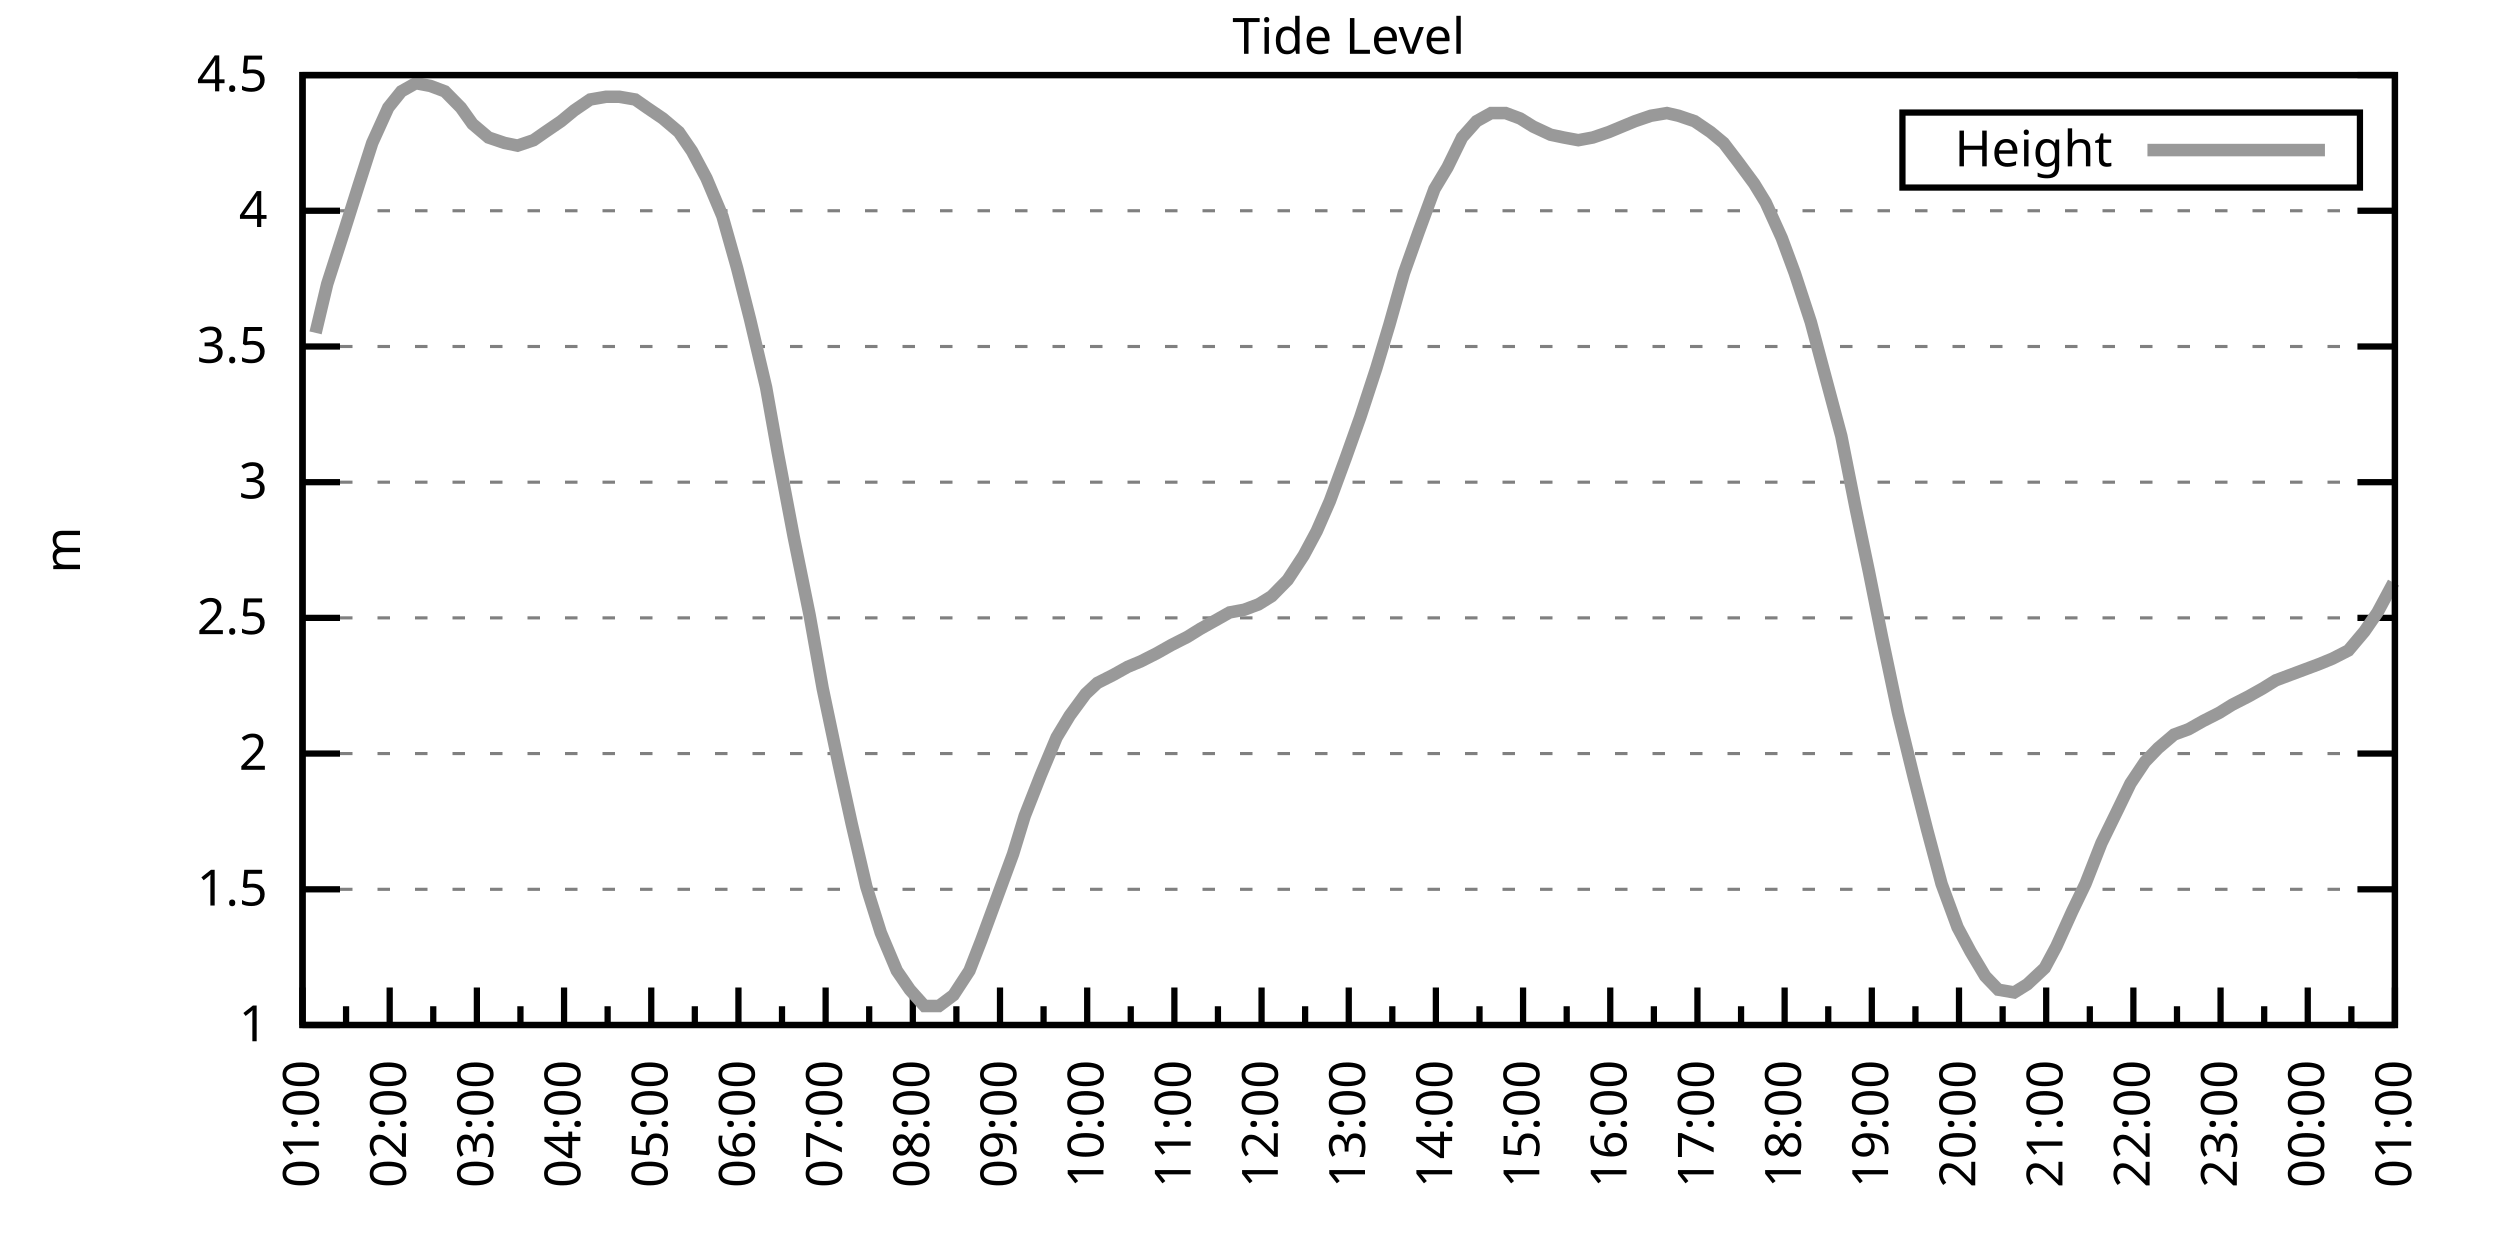
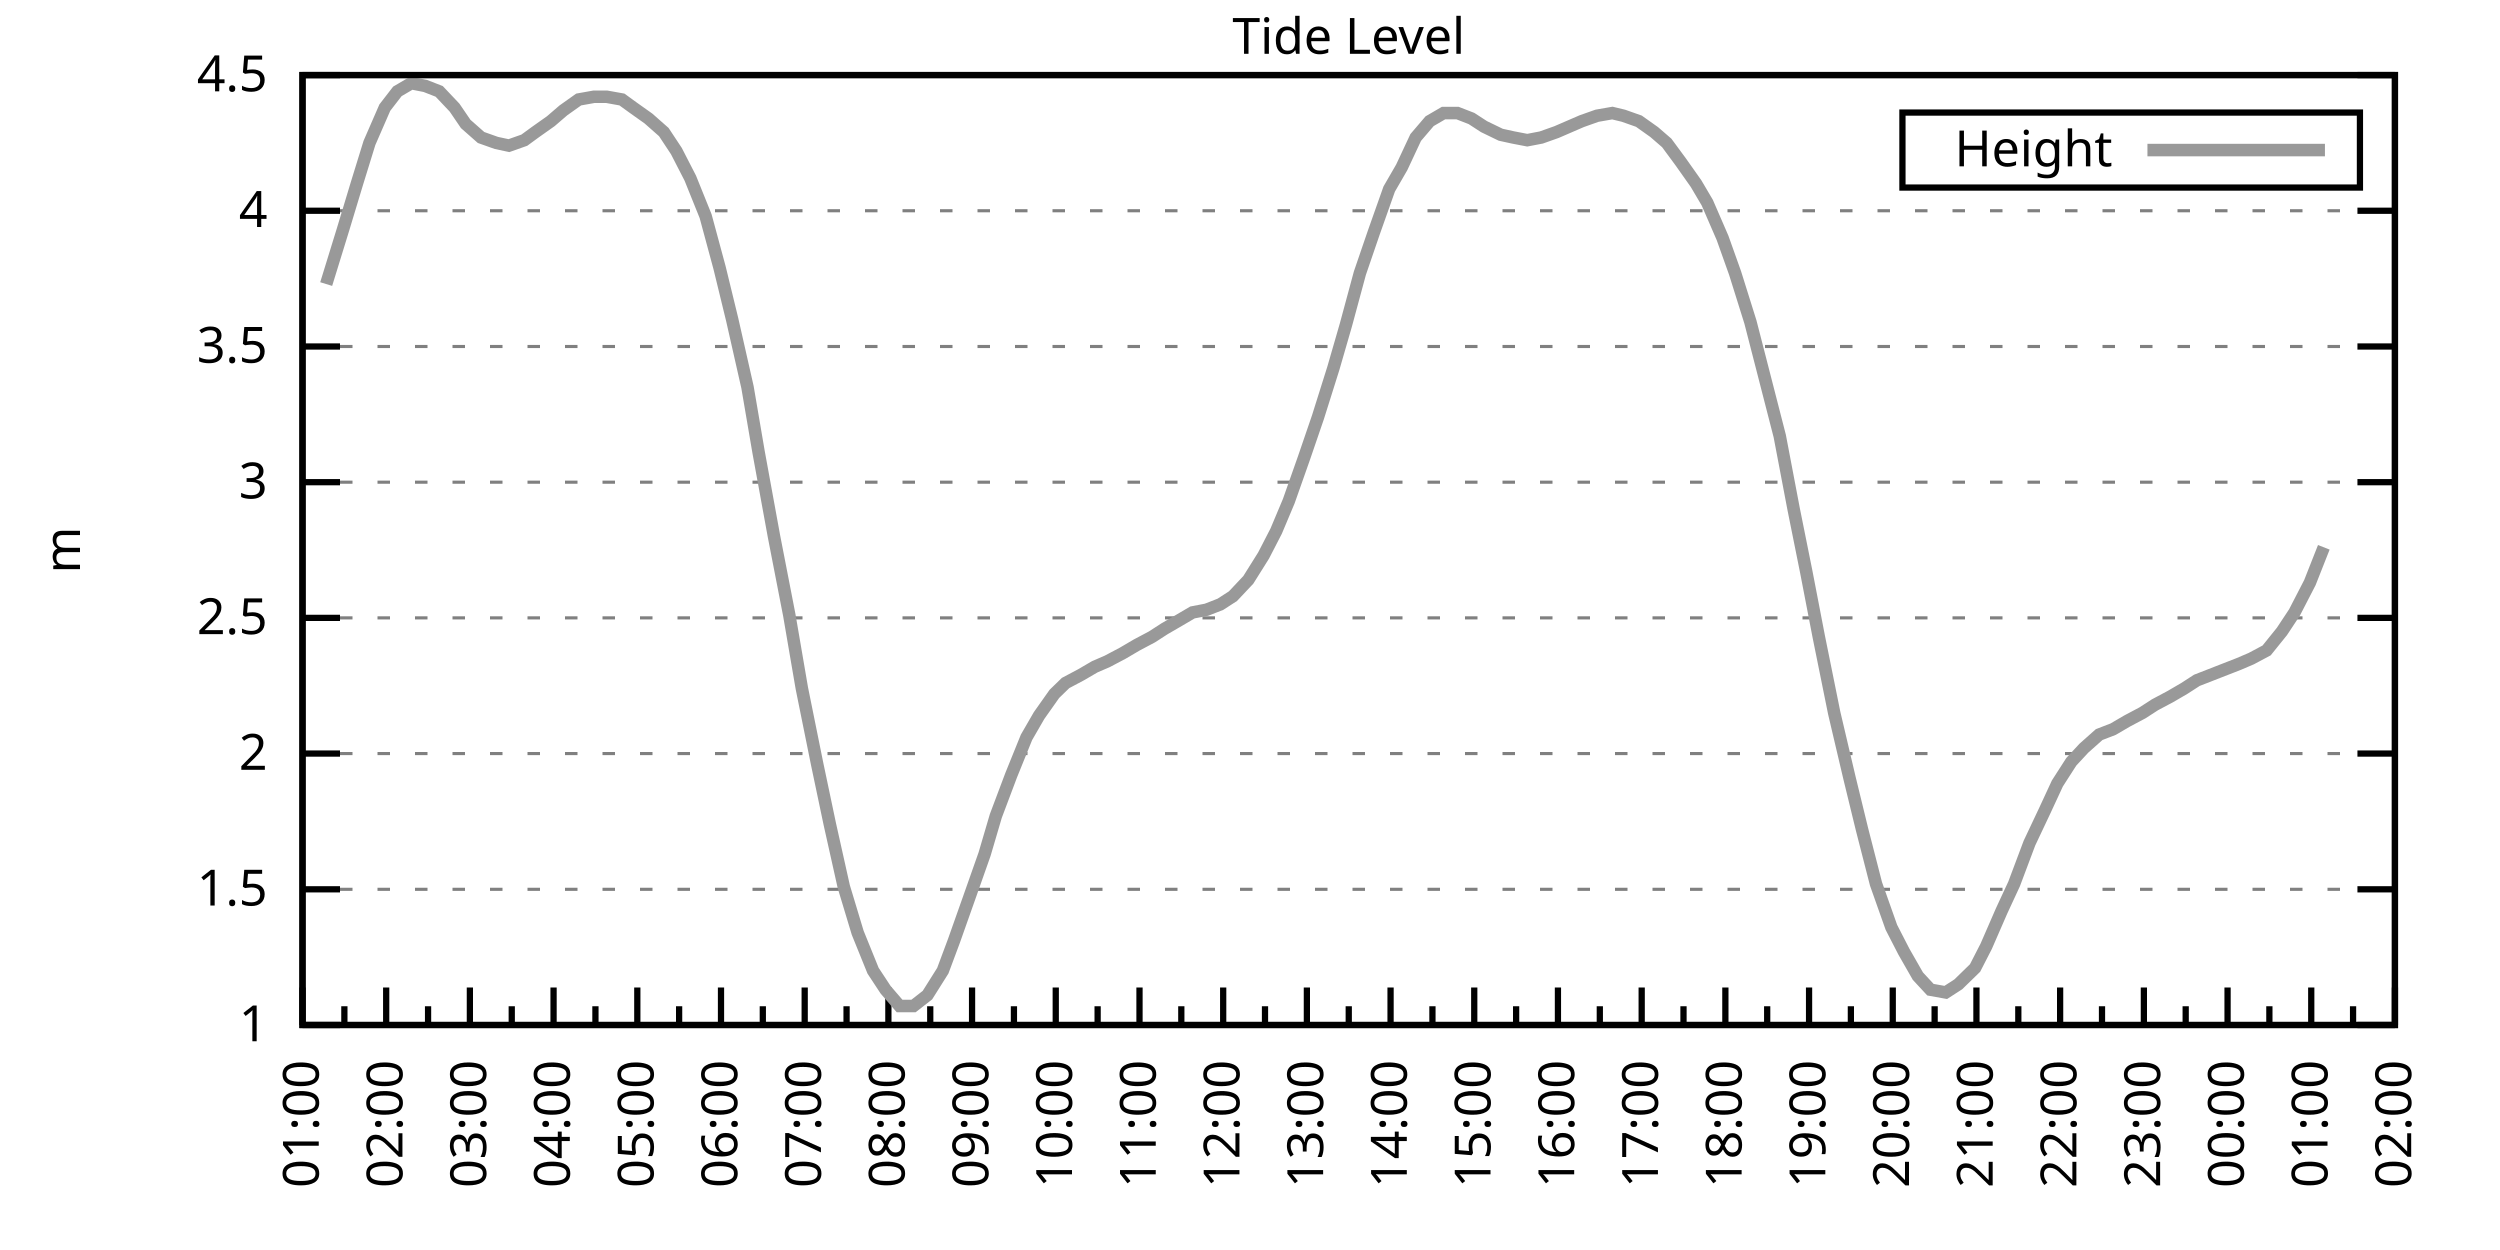
<svg xmlns="http://www.w3.org/2000/svg" xmlns:xlink="http://www.w3.org/1999/xlink" width="400" height="200" viewBox="0 0 400 200">
  <g id="gnuplot_canvas">
    <rect x="0" y="0" width="400" height="200" fill="none" />
    <defs>
      <circle id="gpDot" r="0.5" stroke-width="0.5" stroke="currentColor" />
      <path id="gpPt0" stroke-width="0.333" stroke="currentColor" d="M-1,0 h2 M0,-1 v2" />
      <path id="gpPt1" stroke-width="0.333" stroke="currentColor" d="M-1,-1 L1,1 M1,-1 L-1,1" />
      <path id="gpPt2" stroke-width="0.333" stroke="currentColor" d="M-1,0 L1,0 M0,-1 L0,1 M-1,-1 L1,1 M-1,1 L1,-1" />
      <rect id="gpPt3" stroke-width="0.333" stroke="currentColor" x="-1" y="-1" width="2" height="2" />
      <rect id="gpPt4" stroke-width="0.333" stroke="currentColor" fill="currentColor" x="-1" y="-1" width="2" height="2" />
      <circle id="gpPt5" stroke-width="0.333" stroke="currentColor" cx="0" cy="0" r="1" />
      <use xlink:href="#gpPt5" id="gpPt6" fill="currentColor" stroke="none" />
      <path id="gpPt7" stroke-width="0.333" stroke="currentColor" d="M0,-1.33 L-1.33,0.67 L1.33,0.67 z" />
      <use xlink:href="#gpPt7" id="gpPt8" fill="currentColor" stroke="none" />
      <use xlink:href="#gpPt7" id="gpPt9" stroke="currentColor" transform="rotate(180)" />
      <use xlink:href="#gpPt9" id="gpPt10" fill="currentColor" stroke="none" />
      <use xlink:href="#gpPt3" id="gpPt11" stroke="currentColor" transform="rotate(45)" />
      <use xlink:href="#gpPt11" id="gpPt12" fill="currentColor" stroke="none" />
      <path id="gpPt13" stroke-width="0.333" stroke="currentColor" d="M0,1.330 L1.265,0.411 L0.782,-1.067 L-0.782,-1.076 L-1.265,0.411 z" />
      <use xlink:href="#gpPt13" id="gpPt14" fill="currentColor" stroke="none" />
      <filter id="textbox" filterUnits="objectBoundingBox" x="0" y="0" height="1" width="1">
        <feFlood flood-color="white" flood-opacity="1" result="bgnd" />
        <feComposite in="SourceGraphic" in2="bgnd" operator="atop" />
      </filter>
      <filter id="greybox" filterUnits="objectBoundingBox" x="0" y="0" height="1" width="1">
        <feFlood flood-color="lightgrey" flood-opacity="1" result="grey" />
        <feComposite in="SourceGraphic" in2="grey" operator="atop" />
      </filter>
    </defs>
    <g fill="none" color="white" stroke="currentColor" stroke-width="1.00" stroke-linecap="butt" stroke-linejoin="miter">
</g>
    <g fill="none" color="black" stroke="currentColor" stroke-width="1.00" stroke-linecap="butt" stroke-linejoin="miter">
      <g stroke="none" shape-rendering="crispEdges">
        <polygon fill="rgb(255, 255, 255)" points="48.40,164.00 383.18,164.00 383.18,12.02 48.40,12.02 " />
      </g>
    </g>
    <g fill="none" color="black" stroke="currentColor" stroke-width="1.00" stroke-linecap="butt" stroke-linejoin="miter">
</g>
    <g fill="none" color="black" stroke="black" stroke-width="0.50" stroke-linecap="butt" stroke-linejoin="miter">
</g>
    <g fill="none" color="gray" stroke="currentColor" stroke-width="0.50" stroke-linecap="butt" stroke-linejoin="miter">
      <path stroke="gray" stroke-dasharray="2,4" class="gridline" d="M48.40,164.00 L383.19,164.00  " />
    </g>
    <g fill="none" color="gray" stroke="gray" stroke-width="1.00" stroke-linecap="butt" stroke-linejoin="miter">
</g>
    <g fill="none" color="black" stroke="currentColor" stroke-width="1.00" stroke-linecap="butt" stroke-linejoin="miter">
      <path stroke="black" d="M48.40,164.00 L54.40,164.00 M383.19,164.00 L377.19,164.00  " />
      <g transform="translate(42.80,166.60)" stroke="none" fill="black" font-family="Sans" font-size="8.00" text-anchor="end">
        <text>
          <tspan font-family="Sans"> 1</tspan>
        </text>
      </g>
    </g>
    <g fill="none" color="black" stroke="currentColor" stroke-width="1.00" stroke-linecap="butt" stroke-linejoin="miter">
</g>
    <g fill="none" color="black" stroke="black" stroke-width="0.50" stroke-linecap="butt" stroke-linejoin="miter">
</g>
    <g fill="none" color="gray" stroke="currentColor" stroke-width="0.50" stroke-linecap="butt" stroke-linejoin="miter">
      <path stroke="gray" stroke-dasharray="2,4" class="gridline" d="M48.40,142.29 L383.19,142.29  " />
    </g>
    <g fill="none" color="gray" stroke="gray" stroke-width="1.00" stroke-linecap="butt" stroke-linejoin="miter">
</g>
    <g fill="none" color="black" stroke="currentColor" stroke-width="1.00" stroke-linecap="butt" stroke-linejoin="miter">
      <path stroke="black" d="M48.40,142.29 L54.40,142.29 M383.19,142.29 L377.19,142.29  " />
      <g transform="translate(42.80,144.89)" stroke="none" fill="black" font-family="Sans" font-size="8.00" text-anchor="end">
        <text>
          <tspan font-family="Sans"> 1.5</tspan>
        </text>
      </g>
    </g>
    <g fill="none" color="black" stroke="currentColor" stroke-width="1.00" stroke-linecap="butt" stroke-linejoin="miter">
</g>
    <g fill="none" color="black" stroke="black" stroke-width="0.50" stroke-linecap="butt" stroke-linejoin="miter">
</g>
    <g fill="none" color="gray" stroke="currentColor" stroke-width="0.50" stroke-linecap="butt" stroke-linejoin="miter">
      <path stroke="gray" stroke-dasharray="2,4" class="gridline" d="M48.40,120.57 L383.19,120.57  " />
    </g>
    <g fill="none" color="gray" stroke="gray" stroke-width="1.00" stroke-linecap="butt" stroke-linejoin="miter">
</g>
    <g fill="none" color="black" stroke="currentColor" stroke-width="1.00" stroke-linecap="butt" stroke-linejoin="miter">
      <path stroke="black" d="M48.40,120.57 L54.40,120.57 M383.19,120.57 L377.19,120.57  " />
      <g transform="translate(42.80,123.17)" stroke="none" fill="black" font-family="Sans" font-size="8.00" text-anchor="end">
        <text>
          <tspan font-family="Sans"> 2</tspan>
        </text>
      </g>
    </g>
    <g fill="none" color="black" stroke="currentColor" stroke-width="1.00" stroke-linecap="butt" stroke-linejoin="miter">
</g>
    <g fill="none" color="black" stroke="black" stroke-width="0.50" stroke-linecap="butt" stroke-linejoin="miter">
</g>
    <g fill="none" color="gray" stroke="currentColor" stroke-width="0.50" stroke-linecap="butt" stroke-linejoin="miter">
      <path stroke="gray" stroke-dasharray="2,4" class="gridline" d="M48.40,98.86 L383.19,98.86  " />
    </g>
    <g fill="none" color="gray" stroke="gray" stroke-width="1.00" stroke-linecap="butt" stroke-linejoin="miter">
</g>
    <g fill="none" color="black" stroke="currentColor" stroke-width="1.00" stroke-linecap="butt" stroke-linejoin="miter">
      <path stroke="black" d="M48.40,98.86 L54.40,98.86 M383.19,98.86 L377.19,98.86  " />
      <g transform="translate(42.80,101.46)" stroke="none" fill="black" font-family="Sans" font-size="8.00" text-anchor="end">
        <text>
          <tspan font-family="Sans"> 2.5</tspan>
        </text>
      </g>
    </g>
    <g fill="none" color="black" stroke="currentColor" stroke-width="1.00" stroke-linecap="butt" stroke-linejoin="miter">
</g>
    <g fill="none" color="black" stroke="black" stroke-width="0.50" stroke-linecap="butt" stroke-linejoin="miter">
</g>
    <g fill="none" color="gray" stroke="currentColor" stroke-width="0.50" stroke-linecap="butt" stroke-linejoin="miter">
      <path stroke="gray" stroke-dasharray="2,4" class="gridline" d="M48.40,77.15 L383.19,77.15  " />
    </g>
    <g fill="none" color="gray" stroke="gray" stroke-width="1.00" stroke-linecap="butt" stroke-linejoin="miter">
</g>
    <g fill="none" color="black" stroke="currentColor" stroke-width="1.00" stroke-linecap="butt" stroke-linejoin="miter">
      <path stroke="black" d="M48.40,77.15 L54.40,77.15 M383.19,77.15 L377.19,77.15  " />
      <g transform="translate(42.80,79.75)" stroke="none" fill="black" font-family="Sans" font-size="8.00" text-anchor="end">
        <text>
          <tspan font-family="Sans"> 3</tspan>
        </text>
      </g>
    </g>
    <g fill="none" color="black" stroke="currentColor" stroke-width="1.00" stroke-linecap="butt" stroke-linejoin="miter">
</g>
    <g fill="none" color="black" stroke="black" stroke-width="0.50" stroke-linecap="butt" stroke-linejoin="miter">
</g>
    <g fill="none" color="gray" stroke="currentColor" stroke-width="0.50" stroke-linecap="butt" stroke-linejoin="miter">
      <path stroke="gray" stroke-dasharray="2,4" class="gridline" d="M48.40,55.44 L383.19,55.44  " />
    </g>
    <g fill="none" color="gray" stroke="gray" stroke-width="1.00" stroke-linecap="butt" stroke-linejoin="miter">
</g>
    <g fill="none" color="black" stroke="currentColor" stroke-width="1.00" stroke-linecap="butt" stroke-linejoin="miter">
      <path stroke="black" d="M48.40,55.44 L54.40,55.44 M383.19,55.44 L377.19,55.44  " />
      <g transform="translate(42.80,58.04)" stroke="none" fill="black" font-family="Sans" font-size="8.00" text-anchor="end">
        <text>
          <tspan font-family="Sans"> 3.5</tspan>
        </text>
      </g>
    </g>
    <g fill="none" color="black" stroke="currentColor" stroke-width="1.00" stroke-linecap="butt" stroke-linejoin="miter">
</g>
    <g fill="none" color="black" stroke="black" stroke-width="0.50" stroke-linecap="butt" stroke-linejoin="miter">
</g>
    <g fill="none" color="gray" stroke="currentColor" stroke-width="0.50" stroke-linecap="butt" stroke-linejoin="miter">
      <path stroke="gray" stroke-dasharray="2,4" class="gridline" d="M48.40,33.72 L383.19,33.72  " />
    </g>
    <g fill="none" color="gray" stroke="gray" stroke-width="1.00" stroke-linecap="butt" stroke-linejoin="miter">
</g>
    <g fill="none" color="black" stroke="currentColor" stroke-width="1.00" stroke-linecap="butt" stroke-linejoin="miter">
      <path stroke="black" d="M48.40,33.72 L54.40,33.72 M383.19,33.72 L377.19,33.72  " />
      <g transform="translate(42.80,36.32)" stroke="none" fill="black" font-family="Sans" font-size="8.00" text-anchor="end">
        <text>
          <tspan font-family="Sans"> 4</tspan>
        </text>
      </g>
    </g>
    <g fill="none" color="black" stroke="currentColor" stroke-width="1.00" stroke-linecap="butt" stroke-linejoin="miter">
</g>
    <g fill="none" color="black" stroke="black" stroke-width="0.50" stroke-linecap="butt" stroke-linejoin="miter">
</g>
    <g fill="none" color="gray" stroke="currentColor" stroke-width="0.50" stroke-linecap="butt" stroke-linejoin="miter">
      <path stroke="gray" stroke-dasharray="2,4" class="gridline" d="M48.40,12.01 L383.19,12.01  " />
    </g>
    <g fill="none" color="gray" stroke="gray" stroke-width="1.00" stroke-linecap="butt" stroke-linejoin="miter">
</g>
    <g fill="none" color="black" stroke="currentColor" stroke-width="1.00" stroke-linecap="butt" stroke-linejoin="miter">
      <path stroke="black" d="M48.40,12.01 L54.40,12.01 M383.19,12.01 L377.19,12.01  " />
      <g transform="translate(42.80,14.61)" stroke="none" fill="black" font-family="Sans" font-size="8.00" text-anchor="end">
        <text>
          <tspan font-family="Sans"> 4.5</tspan>
        </text>
      </g>
    </g>
    <g fill="none" color="black" stroke="currentColor" stroke-width="1.00" stroke-linecap="butt" stroke-linejoin="miter">
      <path stroke="black" d="M48.40,164.00 L48.40,158.00  " />
      <g transform="translate(51.00,169.60) rotate(270)" stroke="none" fill="black" font-family="Sans" font-size="8.00" text-anchor="end">
        <text>
          <tspan font-family="Sans">01:00</tspan>
        </text>
      </g>
    </g>
    <g fill="none" color="black" stroke="currentColor" stroke-width="1.00" stroke-linecap="butt" stroke-linejoin="miter">
-       <path stroke="black" d="M55.37,164.00 L55.37,161.00 M62.35,164.00 L62.35,158.00  " />
-       <g transform="translate(64.95,169.60) rotate(270)" stroke="none" fill="black" font-family="Sans" font-size="8.00" text-anchor="end">
+       <path stroke="black" d="M55.10,164.00 L55.10,161.00 M61.79,164.00 L61.79,158.00  " />
+       <g transform="translate(64.39,169.60) rotate(270)" stroke="none" fill="black" font-family="Sans" font-size="8.00" text-anchor="end">
        <text>
          <tspan font-family="Sans">02:00</tspan>
        </text>
      </g>
    </g>
    <g fill="none" color="black" stroke="currentColor" stroke-width="1.00" stroke-linecap="butt" stroke-linejoin="miter">
-       <path stroke="black" d="M69.32,164.00 L69.32,161.00 M76.30,164.00 L76.30,158.00  " />
-       <g transform="translate(78.90,169.60) rotate(270)" stroke="none" fill="black" font-family="Sans" font-size="8.00" text-anchor="end">
+       <path stroke="black" d="M68.49,164.00 L68.49,161.00 M75.18,164.00 L75.18,158.00  " />
+       <g transform="translate(77.78,169.60) rotate(270)" stroke="none" fill="black" font-family="Sans" font-size="8.00" text-anchor="end">
        <text>
          <tspan font-family="Sans">03:00</tspan>
        </text>
      </g>
    </g>
    <g fill="none" color="black" stroke="currentColor" stroke-width="1.00" stroke-linecap="butt" stroke-linejoin="miter">
-       <path stroke="black" d="M83.27,164.00 L83.27,161.00 M90.25,164.00 L90.25,158.00  " />
-       <g transform="translate(92.85,169.60) rotate(270)" stroke="none" fill="black" font-family="Sans" font-size="8.00" text-anchor="end">
+       <path stroke="black" d="M81.88,164.00 L81.88,161.00 M88.57,164.00 L88.57,158.00  " />
+       <g transform="translate(91.17,169.60) rotate(270)" stroke="none" fill="black" font-family="Sans" font-size="8.00" text-anchor="end">
        <text>
          <tspan font-family="Sans">04:00</tspan>
        </text>
      </g>
    </g>
    <g fill="none" color="black" stroke="currentColor" stroke-width="1.00" stroke-linecap="butt" stroke-linejoin="miter">
-       <path stroke="black" d="M97.22,164.00 L97.22,161.00 M104.20,164.00 L104.20,158.00  " />
-       <g transform="translate(106.80,169.60) rotate(270)" stroke="none" fill="black" font-family="Sans" font-size="8.00" text-anchor="end">
+       <path stroke="black" d="M95.27,164.00 L95.27,161.00 M101.97,164.00 L101.97,158.00  " />
+       <g transform="translate(104.57,169.60) rotate(270)" stroke="none" fill="black" font-family="Sans" font-size="8.00" text-anchor="end">
        <text>
          <tspan font-family="Sans">05:00</tspan>
        </text>
      </g>
    </g>
    <g fill="none" color="black" stroke="currentColor" stroke-width="1.00" stroke-linecap="butt" stroke-linejoin="miter">
-       <path stroke="black" d="M111.17,164.00 L111.17,161.00 M118.15,164.00 L118.15,158.00  " />
-       <g transform="translate(120.75,169.60) rotate(270)" stroke="none" fill="black" font-family="Sans" font-size="8.00" text-anchor="end">
+       <path stroke="black" d="M108.66,164.00 L108.66,161.00 M115.36,164.00 L115.36,158.00  " />
+       <g transform="translate(117.96,169.60) rotate(270)" stroke="none" fill="black" font-family="Sans" font-size="8.00" text-anchor="end">
        <text>
          <tspan font-family="Sans">06:00</tspan>
        </text>
      </g>
    </g>
    <g fill="none" color="black" stroke="currentColor" stroke-width="1.00" stroke-linecap="butt" stroke-linejoin="miter">
-       <path stroke="black" d="M125.12,164.00 L125.12,161.00 M132.10,164.00 L132.10,158.00  " />
-       <g transform="translate(134.70,169.60) rotate(270)" stroke="none" fill="black" font-family="Sans" font-size="8.00" text-anchor="end">
+       <path stroke="black" d="M122.05,164.00 L122.05,161.00 M128.75,164.00 L128.75,158.00  " />
+       <g transform="translate(131.35,169.60) rotate(270)" stroke="none" fill="black" font-family="Sans" font-size="8.00" text-anchor="end">
        <text>
          <tspan font-family="Sans">07:00</tspan>
        </text>
      </g>
    </g>
    <g fill="none" color="black" stroke="currentColor" stroke-width="1.00" stroke-linecap="butt" stroke-linejoin="miter">
-       <path stroke="black" d="M139.07,164.00 L139.07,161.00 M146.05,164.00 L146.05,158.00  " />
-       <g transform="translate(148.65,169.60) rotate(270)" stroke="none" fill="black" font-family="Sans" font-size="8.00" text-anchor="end">
+       <path stroke="black" d="M135.45,164.00 L135.45,161.00 M142.14,164.00 L142.14,158.00  " />
+       <g transform="translate(144.74,169.60) rotate(270)" stroke="none" fill="black" font-family="Sans" font-size="8.00" text-anchor="end">
        <text>
          <tspan font-family="Sans">08:00</tspan>
        </text>
      </g>
    </g>
    <g fill="none" color="black" stroke="currentColor" stroke-width="1.00" stroke-linecap="butt" stroke-linejoin="miter">
-       <path stroke="black" d="M153.02,164.00 L153.02,161.00 M160.00,164.00 L160.00,158.00  " />
-       <g transform="translate(162.60,169.60) rotate(270)" stroke="none" fill="black" font-family="Sans" font-size="8.00" text-anchor="end">
+       <path stroke="black" d="M148.84,164.00 L148.84,161.00 M155.53,164.00 L155.53,158.00  " />
+       <g transform="translate(158.13,169.60) rotate(270)" stroke="none" fill="black" font-family="Sans" font-size="8.00" text-anchor="end">
        <text>
          <tspan font-family="Sans">09:00</tspan>
        </text>
      </g>
    </g>
    <g fill="none" color="black" stroke="currentColor" stroke-width="1.00" stroke-linecap="butt" stroke-linejoin="miter">
-       <path stroke="black" d="M166.97,164.00 L166.97,161.00 M173.95,164.00 L173.95,158.00  " />
-       <g transform="translate(176.55,169.60) rotate(270)" stroke="none" fill="black" font-family="Sans" font-size="8.00" text-anchor="end">
+       <path stroke="black" d="M162.23,164.00 L162.23,161.00 M168.92,164.00 L168.92,158.00  " />
+       <g transform="translate(171.52,169.60) rotate(270)" stroke="none" fill="black" font-family="Sans" font-size="8.00" text-anchor="end">
        <text>
          <tspan font-family="Sans">10:00</tspan>
        </text>
      </g>
    </g>
    <g fill="none" color="black" stroke="currentColor" stroke-width="1.00" stroke-linecap="butt" stroke-linejoin="miter">
-       <path stroke="black" d="M180.92,164.00 L180.92,161.00 M187.90,164.00 L187.90,158.00  " />
-       <g transform="translate(190.50,169.60) rotate(270)" stroke="none" fill="black" font-family="Sans" font-size="8.00" text-anchor="end">
+       <path stroke="black" d="M175.62,164.00 L175.62,161.00 M182.32,164.00 L182.32,158.00  " />
+       <g transform="translate(184.92,169.60) rotate(270)" stroke="none" fill="black" font-family="Sans" font-size="8.00" text-anchor="end">
        <text>
          <tspan font-family="Sans">11:00</tspan>
        </text>
      </g>
    </g>
    <g fill="none" color="black" stroke="currentColor" stroke-width="1.00" stroke-linecap="butt" stroke-linejoin="miter">
-       <path stroke="black" d="M194.87,164.00 L194.87,161.00 M201.85,164.00 L201.85,158.00  " />
-       <g transform="translate(204.45,169.60) rotate(270)" stroke="none" fill="black" font-family="Sans" font-size="8.00" text-anchor="end">
+       <path stroke="black" d="M189.01,164.00 L189.01,161.00 M195.71,164.00 L195.71,158.00  " />
+       <g transform="translate(198.31,169.60) rotate(270)" stroke="none" fill="black" font-family="Sans" font-size="8.00" text-anchor="end">
        <text>
          <tspan font-family="Sans">12:00</tspan>
        </text>
      </g>
    </g>
    <g fill="none" color="black" stroke="currentColor" stroke-width="1.00" stroke-linecap="butt" stroke-linejoin="miter">
-       <path stroke="black" d="M208.82,164.00 L208.82,161.00 M215.80,164.00 L215.80,158.00  " />
-       <g transform="translate(218.40,169.60) rotate(270)" stroke="none" fill="black" font-family="Sans" font-size="8.00" text-anchor="end">
+       <path stroke="black" d="M202.40,164.00 L202.40,161.00 M209.10,164.00 L209.10,158.00  " />
+       <g transform="translate(211.70,169.60) rotate(270)" stroke="none" fill="black" font-family="Sans" font-size="8.00" text-anchor="end">
        <text>
          <tspan font-family="Sans">13:00</tspan>
        </text>
      </g>
    </g>
    <g fill="none" color="black" stroke="currentColor" stroke-width="1.00" stroke-linecap="butt" stroke-linejoin="miter">
-       <path stroke="black" d="M222.77,164.00 L222.77,161.00 M229.74,164.00 L229.74,158.00  " />
-       <g transform="translate(232.34,169.60) rotate(270)" stroke="none" fill="black" font-family="Sans" font-size="8.00" text-anchor="end">
+       <path stroke="black" d="M215.80,164.00 L215.80,161.00 M222.49,164.00 L222.49,158.00  " />
+       <g transform="translate(225.09,169.60) rotate(270)" stroke="none" fill="black" font-family="Sans" font-size="8.00" text-anchor="end">
        <text>
          <tspan font-family="Sans">14:00</tspan>
        </text>
      </g>
    </g>
    <g fill="none" color="black" stroke="currentColor" stroke-width="1.00" stroke-linecap="butt" stroke-linejoin="miter">
-       <path stroke="black" d="M236.72,164.00 L236.72,161.00 M243.69,164.00 L243.69,158.00  " />
-       <g transform="translate(246.29,169.60) rotate(270)" stroke="none" fill="black" font-family="Sans" font-size="8.00" text-anchor="end">
+       <path stroke="black" d="M229.19,164.00 L229.19,161.00 M235.88,164.00 L235.88,158.00  " />
+       <g transform="translate(238.48,169.60) rotate(270)" stroke="none" fill="black" font-family="Sans" font-size="8.00" text-anchor="end">
        <text>
          <tspan font-family="Sans">15:00</tspan>
        </text>
      </g>
    </g>
    <g fill="none" color="black" stroke="currentColor" stroke-width="1.00" stroke-linecap="butt" stroke-linejoin="miter">
-       <path stroke="black" d="M250.67,164.00 L250.67,161.00 M257.64,164.00 L257.64,158.00  " />
-       <g transform="translate(260.24,169.60) rotate(270)" stroke="none" fill="black" font-family="Sans" font-size="8.00" text-anchor="end">
+       <path stroke="black" d="M242.58,164.00 L242.58,161.00 M249.27,164.00 L249.27,158.00  " />
+       <g transform="translate(251.87,169.60) rotate(270)" stroke="none" fill="black" font-family="Sans" font-size="8.00" text-anchor="end">
        <text>
          <tspan font-family="Sans">16:00</tspan>
        </text>
      </g>
    </g>
    <g fill="none" color="black" stroke="currentColor" stroke-width="1.00" stroke-linecap="butt" stroke-linejoin="miter">
-       <path stroke="black" d="M264.62,164.00 L264.62,161.00 M271.59,164.00 L271.59,158.00  " />
-       <g transform="translate(274.19,169.60) rotate(270)" stroke="none" fill="black" font-family="Sans" font-size="8.00" text-anchor="end">
+       <path stroke="black" d="M255.97,164.00 L255.97,161.00 M262.67,164.00 L262.67,158.00  " />
+       <g transform="translate(265.27,169.60) rotate(270)" stroke="none" fill="black" font-family="Sans" font-size="8.00" text-anchor="end">
        <text>
          <tspan font-family="Sans">17:00</tspan>
        </text>
      </g>
    </g>
    <g fill="none" color="black" stroke="currentColor" stroke-width="1.00" stroke-linecap="butt" stroke-linejoin="miter">
-       <path stroke="black" d="M278.57,164.00 L278.57,161.00 M285.54,164.00 L285.54,158.00  " />
-       <g transform="translate(288.14,169.60) rotate(270)" stroke="none" fill="black" font-family="Sans" font-size="8.00" text-anchor="end">
+       <path stroke="black" d="M269.36,164.00 L269.36,161.00 M276.06,164.00 L276.06,158.00  " />
+       <g transform="translate(278.66,169.60) rotate(270)" stroke="none" fill="black" font-family="Sans" font-size="8.00" text-anchor="end">
        <text>
          <tspan font-family="Sans">18:00</tspan>
        </text>
      </g>
    </g>
    <g fill="none" color="black" stroke="currentColor" stroke-width="1.00" stroke-linecap="butt" stroke-linejoin="miter">
-       <path stroke="black" d="M292.52,164.00 L292.52,161.00 M299.49,164.00 L299.49,158.00  " />
-       <g transform="translate(302.09,169.60) rotate(270)" stroke="none" fill="black" font-family="Sans" font-size="8.00" text-anchor="end">
+       <path stroke="black" d="M282.75,164.00 L282.75,161.00 M289.45,164.00 L289.45,158.00  " />
+       <g transform="translate(292.05,169.60) rotate(270)" stroke="none" fill="black" font-family="Sans" font-size="8.00" text-anchor="end">
        <text>
          <tspan font-family="Sans">19:00</tspan>
        </text>
      </g>
    </g>
    <g fill="none" color="black" stroke="currentColor" stroke-width="1.00" stroke-linecap="butt" stroke-linejoin="miter">
-       <path stroke="black" d="M306.47,164.00 L306.47,161.00 M313.44,164.00 L313.44,158.00  " />
-       <g transform="translate(316.04,169.60) rotate(270)" stroke="none" fill="black" font-family="Sans" font-size="8.00" text-anchor="end">
+       <path stroke="black" d="M296.14,164.00 L296.14,161.00 M302.84,164.00 L302.84,158.00  " />
+       <g transform="translate(305.44,169.60) rotate(270)" stroke="none" fill="black" font-family="Sans" font-size="8.00" text-anchor="end">
        <text>
          <tspan font-family="Sans">20:00</tspan>
        </text>
      </g>
    </g>
    <g fill="none" color="black" stroke="currentColor" stroke-width="1.00" stroke-linecap="butt" stroke-linejoin="miter">
-       <path stroke="black" d="M320.42,164.00 L320.42,161.00 M327.39,164.00 L327.39,158.00  " />
-       <g transform="translate(329.99,169.60) rotate(270)" stroke="none" fill="black" font-family="Sans" font-size="8.00" text-anchor="end">
+       <path stroke="black" d="M309.54,164.00 L309.54,161.00 M316.23,164.00 L316.23,158.00  " />
+       <g transform="translate(318.83,169.60) rotate(270)" stroke="none" fill="black" font-family="Sans" font-size="8.00" text-anchor="end">
        <text>
          <tspan font-family="Sans">21:00</tspan>
        </text>
      </g>
    </g>
    <g fill="none" color="black" stroke="currentColor" stroke-width="1.00" stroke-linecap="butt" stroke-linejoin="miter">
-       <path stroke="black" d="M334.37,164.00 L334.37,161.00 M341.34,164.00 L341.34,158.00  " />
-       <g transform="translate(343.94,169.60) rotate(270)" stroke="none" fill="black" font-family="Sans" font-size="8.00" text-anchor="end">
+       <path stroke="black" d="M322.93,164.00 L322.93,161.00 M329.62,164.00 L329.62,158.00  " />
+       <g transform="translate(332.22,169.60) rotate(270)" stroke="none" fill="black" font-family="Sans" font-size="8.00" text-anchor="end">
        <text>
          <tspan font-family="Sans">22:00</tspan>
        </text>
      </g>
    </g>
    <g fill="none" color="black" stroke="currentColor" stroke-width="1.00" stroke-linecap="butt" stroke-linejoin="miter">
-       <path stroke="black" d="M348.32,164.00 L348.32,161.00 M355.29,164.00 L355.29,158.00  " />
-       <g transform="translate(357.89,169.60) rotate(270)" stroke="none" fill="black" font-family="Sans" font-size="8.00" text-anchor="end">
+       <path stroke="black" d="M336.32,164.00 L336.32,161.00 M343.02,164.00 L343.02,158.00  " />
+       <g transform="translate(345.62,169.60) rotate(270)" stroke="none" fill="black" font-family="Sans" font-size="8.00" text-anchor="end">
        <text>
          <tspan font-family="Sans">23:00</tspan>
        </text>
      </g>
    </g>
    <g fill="none" color="black" stroke="currentColor" stroke-width="1.00" stroke-linecap="butt" stroke-linejoin="miter">
-       <path stroke="black" d="M362.27,164.00 L362.27,161.00 M369.24,164.00 L369.24,158.00  " />
-       <g transform="translate(371.84,169.60) rotate(270)" stroke="none" fill="black" font-family="Sans" font-size="8.00" text-anchor="end">
+       <path stroke="black" d="M349.71,164.00 L349.71,161.00 M356.41,164.00 L356.41,158.00  " />
+       <g transform="translate(359.01,169.60) rotate(270)" stroke="none" fill="black" font-family="Sans" font-size="8.00" text-anchor="end">
        <text>
          <tspan font-family="Sans">00:00</tspan>
        </text>
      </g>
    </g>
    <g fill="none" color="black" stroke="currentColor" stroke-width="1.00" stroke-linecap="butt" stroke-linejoin="miter">
-       <path stroke="black" d="M376.22,164.00 L376.22,161.00 M383.19,164.00 L383.19,158.00  " />
+       <path stroke="black" d="M363.10,164.00 L363.10,161.00 M369.80,164.00 L369.80,158.00  " />
+       <g transform="translate(372.40,169.60) rotate(270)" stroke="none" fill="black" font-family="Sans" font-size="8.00" text-anchor="end">
+         <text>
+           <tspan font-family="Sans">01:00</tspan>
+         </text>
+       </g>
+     </g>
+     <g fill="none" color="black" stroke="currentColor" stroke-width="1.00" stroke-linecap="butt" stroke-linejoin="miter">
+       <path stroke="black" d="M376.49,164.00 L376.49,161.00 M383.19,164.00 L383.19,158.00  " />
      <g transform="translate(385.79,169.60) rotate(270)" stroke="none" fill="black" font-family="Sans" font-size="8.00" text-anchor="end">
        <text>
-           <tspan font-family="Sans">01:00</tspan>
+           <tspan font-family="Sans">02:00</tspan>
        </text>
      </g>
    </g>
    <g fill="none" color="black" stroke="currentColor" stroke-width="1.00" stroke-linecap="butt" stroke-linejoin="miter">
</g>
    <g fill="none" color="black" stroke="currentColor" stroke-width="1.00" stroke-linecap="butt" stroke-linejoin="miter">
      <path stroke="black" d="M48.40,12.01 L48.40,164.00 L383.19,164.00 L383.19,12.01 L48.40,12.01 Z  " />
    </g>
    <g fill="none" color="black" stroke="currentColor" stroke-width="1.00" stroke-linecap="butt" stroke-linejoin="miter">
      <g transform="translate(12.80,88.01) rotate(270)" stroke="none" fill="black" font-family="Sans" font-size="8.00" text-anchor="middle">
        <text>
          <tspan font-family="Sans">m</tspan>
        </text>
      </g>
    </g>
    <g fill="none" color="black" stroke="currentColor" stroke-width="1.00" stroke-linecap="butt" stroke-linejoin="miter">
</g>
    <g fill="none" color="black" stroke="currentColor" stroke-width="1.00" stroke-linecap="butt" stroke-linejoin="miter">
      <path stroke="black" d="M304.39,30.01 L304.39,18.01 L377.59,18.01 L377.59,30.01 L304.39,30.01 Z  " />
    </g>
    <g id="Tide_level_plot_1">
      <g fill="none" color="white" stroke="black" stroke-width="2.00" stroke-linecap="butt" stroke-linejoin="miter">
</g>
      <g fill="none" color="black" stroke="currentColor" stroke-width="2.00" stroke-linecap="butt" stroke-linejoin="miter">
        <g transform="translate(337.99,26.61)" stroke="none" fill="black" font-family="Sans" font-size="8.00" text-anchor="end">
          <text>
            <tspan font-family="Sans">Height</tspan>
          </text>
        </g>
      </g>
      <g fill="none" color="black" stroke="currentColor" stroke-width="2.00" stroke-linecap="butt" stroke-linejoin="miter">
-         <path stroke="rgb(153, 153, 153)" d="M343.59,24.01 L371.99,24.01 M50.49,53.26 L52.35,45.45 L55.14,36.76 L57.47,29.38 L59.56,22.87 L62.12,17.22   L64.21,14.62 L66.53,13.31 L68.86,13.75 L71.18,14.62 L73.74,17.22 L75.60,19.83 L78.16,22.00 L80.72,22.87   L82.81,23.30 L85.37,22.43 L87.23,21.13 L89.78,19.39 L91.88,17.66 L94.43,15.92 L96.99,15.48 L99.08,15.48   L101.64,15.92 L103.50,17.22 L106.06,18.96 L108.62,21.13 L110.71,24.17 L113.03,28.51 L115.59,34.59 L117.92,42.84   L120.01,51.09 L122.57,61.95 L124.43,72.37 L126.98,85.83 L129.54,98.43 L131.63,110.15 L134.19,122.31 L136.28,131.86   L138.61,141.85 L140.93,149.24 L143.49,155.31 L145.58,158.35 L147.91,160.96 L150.23,160.96 L152.56,159.22 L155.11,155.31   L156.97,150.54 L159.53,143.59 L162.09,136.64 L163.95,130.56 L166.51,124.05 L169.06,117.97 L171.16,114.49 L173.71,111.02   L175.57,109.28 L178.13,107.98 L180.46,106.68 L182.55,105.81 L185.11,104.51 L187.43,103.20 L189.99,101.90 L192.08,100.60   L194.41,99.30 L196.73,97.99 L199.06,97.56 L201.38,96.69 L203.47,95.39 L206.03,92.78 L208.59,88.87 L210.68,84.97   L212.77,80.19 L215.33,73.24 L217.65,66.73 L220.21,58.91 L222.30,51.96 L224.63,43.71 L226.95,37.20 L229.51,30.25   L231.60,26.77 L233.93,22.00 L236.25,19.39 L238.58,18.09 L240.90,18.09 L243.23,18.96 L245.32,20.26 L248.11,21.56   L250.20,22.00 L252.53,22.43 L254.85,22.00 L257.41,21.13 L259.50,20.26 L261.60,19.39 L264.15,18.52 L266.71,18.09   L268.57,18.52 L271.13,19.39 L273.69,21.13 L275.78,22.87 L278.10,25.91 L280.66,29.38 L282.52,32.42 L285.08,38.07   L287.17,43.71 L289.73,51.53 L291.82,59.34 L294.61,69.77 L296.94,81.49 L299.03,91.48 L301.12,101.90 L303.68,114.06   L306.23,124.48 L308.33,132.73 L310.65,141.42 L313.21,148.37 L315.30,152.28 L317.63,156.18 L319.72,158.35 L322.28,158.79   L324.37,157.49 L327.16,154.88 L329.02,151.41 L331.58,145.76 L333.67,141.42 L336.23,134.90 L338.78,129.69 L340.88,125.35   L343.20,121.88 L345.29,119.71 L347.85,117.53 L350.18,116.67 L352.50,115.36 L355.06,114.06 L357.15,112.76 L359.71,111.45   L362.03,110.15 L364.13,108.85 L366.45,107.98 L368.78,107.11 L371.10,106.24 L373.19,105.38 L375.75,104.07 L378.31,101.03   L380.40,97.99 L382.96,93.22  " />
+         <path stroke="rgb(153, 153, 153)" d="M343.59,24.01 L371.99,24.01 M52.19,45.45 L54.87,36.76 L57.10,29.38 L59.11,22.87 L61.57,17.22 L63.58,14.62   L65.81,13.31 L68.04,13.75 L70.27,14.62 L72.73,17.22 L74.51,19.83 L76.97,22.00 L79.42,22.87 L81.43,23.30   L83.89,22.43 L85.67,21.13 L88.13,19.39 L90.14,17.66 L92.59,15.92 L95.05,15.48 L97.06,15.48 L99.51,15.92   L101.30,17.22 L103.75,18.96 L106.21,21.13 L108.22,24.17 L110.45,28.51 L112.90,34.59 L115.13,42.84 L117.14,51.09   L119.60,61.95 L121.38,72.37 L123.84,85.83 L126.29,98.43 L128.30,110.15 L130.76,122.31 L132.77,131.86 L135.00,141.85   L137.23,149.24 L139.69,155.31 L141.69,158.35 L143.93,160.96 L146.16,160.96 L148.39,159.22 L150.85,155.31 L152.63,150.54   L155.09,143.59 L157.54,136.64 L159.33,130.56 L161.78,124.05 L164.24,117.97 L166.25,114.49 L168.70,111.02 L170.49,109.28   L172.94,107.98 L175.17,106.68 L177.18,105.81 L179.64,104.51 L181.87,103.20 L184.32,101.90 L186.33,100.60 L188.57,99.30   L190.80,97.99 L193.03,97.56 L195.26,96.69 L197.27,95.39 L199.73,92.78 L202.18,88.87 L204.19,84.97 L206.20,80.19   L208.65,73.24 L210.88,66.73 L213.34,58.91 L215.35,51.96 L217.58,43.71 L219.81,37.20 L222.27,30.25 L224.28,26.77   L226.51,22.00 L228.74,19.39 L230.97,18.09 L233.20,18.09 L235.44,18.96 L237.44,20.26 L240.12,21.56 L242.13,22.00   L244.36,22.43 L246.60,22.00 L249.05,21.13 L251.06,20.26 L253.07,19.39 L255.52,18.52 L257.98,18.09 L259.76,18.52   L262.22,19.39 L264.67,21.13 L266.68,22.87 L268.92,25.91 L271.37,29.38 L273.16,32.42 L275.61,38.07 L277.62,43.71   L280.07,51.53 L282.08,59.34 L284.76,69.77 L286.99,81.49 L289.00,91.48 L291.01,101.90 L293.47,114.06 L295.92,124.48   L297.93,132.73 L300.16,141.42 L302.62,148.37 L304.63,152.28 L306.86,156.18 L308.87,158.35 L311.32,158.79 L313.33,157.49   L316.01,154.88 L317.79,151.41 L320.25,145.76 L322.26,141.42 L324.71,134.90 L327.17,129.69 L329.18,125.35 L331.41,121.88   L333.42,119.71 L335.87,117.53 L338.10,116.67 L340.34,115.36 L342.79,114.06 L344.80,112.76 L347.26,111.45 L349.49,110.15   L351.50,108.85 L353.73,107.98 L355.96,107.11 L358.19,106.24 L360.20,105.38 L362.66,104.07 L365.11,101.03 L367.12,97.99   L369.58,93.22 L371.81,87.57  " />
      </g>
    </g>
    <g fill="none" color="black" stroke="currentColor" stroke-width="2.00" stroke-linecap="butt" stroke-linejoin="miter">
</g>
    <g fill="none" color="black" stroke="black" stroke-width="1.00" stroke-linecap="butt" stroke-linejoin="miter">
</g>
    <g fill="none" color="black" stroke="currentColor" stroke-width="1.00" stroke-linecap="butt" stroke-linejoin="miter">
      <path stroke="black" d="M48.40,12.01 L48.40,164.00 L383.19,164.00 L383.19,12.01 L48.40,12.01 Z  " />
    </g>
    <g fill="none" color="black" stroke="currentColor" stroke-width="1.00" stroke-linecap="butt" stroke-linejoin="miter">
      <g transform="translate(215.79,8.61)" stroke="none" fill="black" font-family="Sans" font-size="8.00" text-anchor="middle">
        <text>
          <tspan font-family="Sans">Tide Level</tspan>
        </text>
      </g>
    </g>
    <g fill="none" color="black" stroke="currentColor" stroke-width="1.00" stroke-linecap="butt" stroke-linejoin="miter">
</g>
  </g>
</svg>
